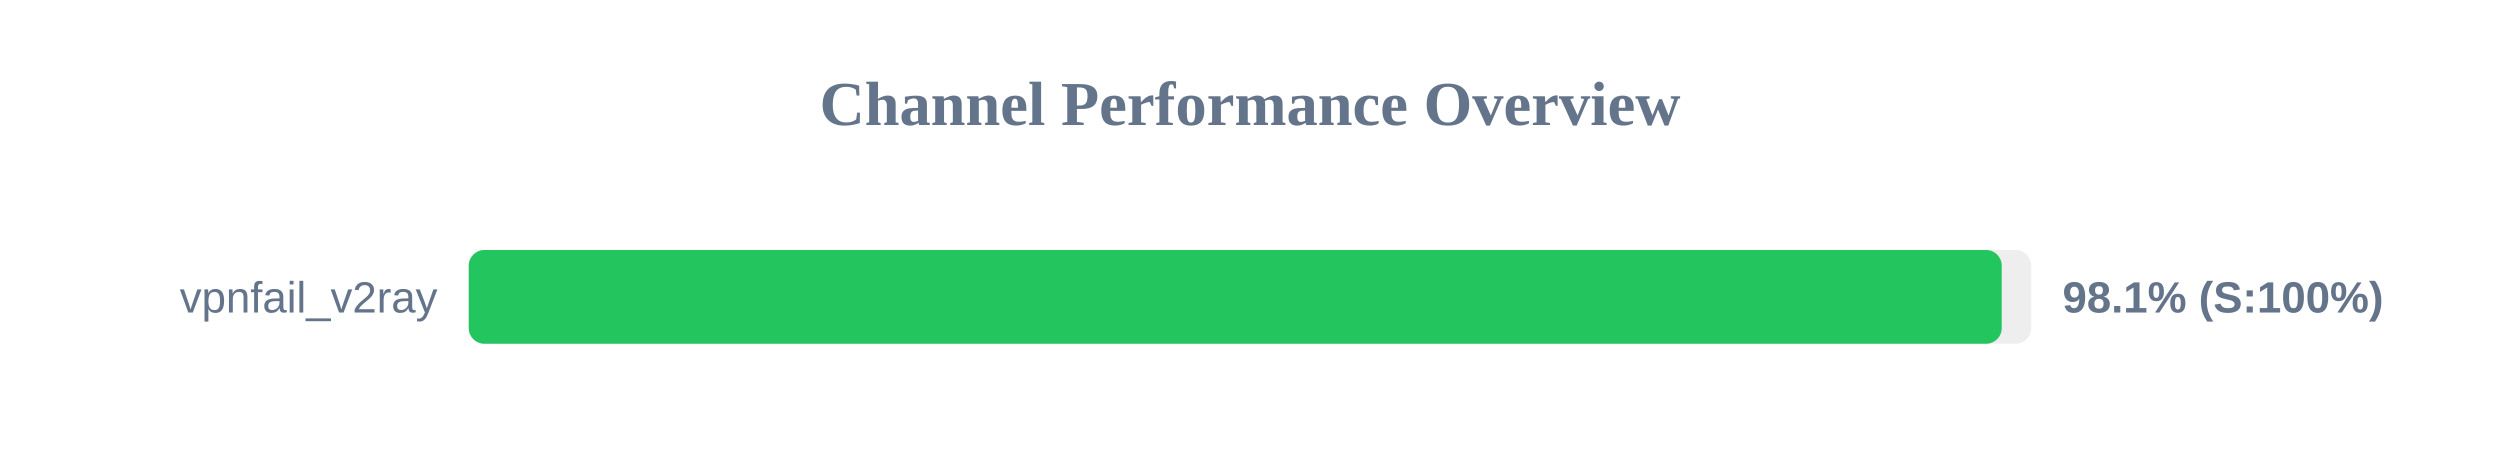
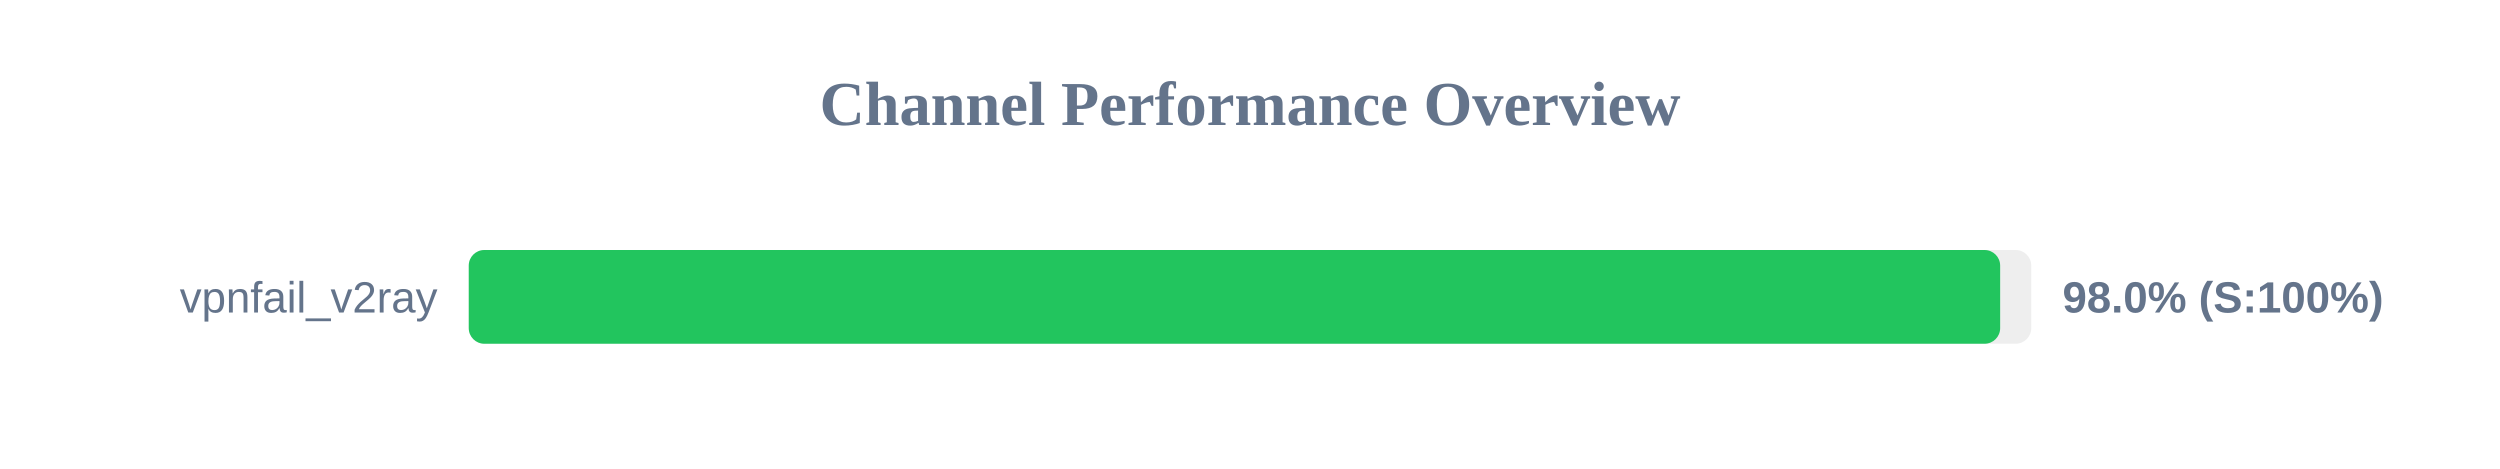
<svg xmlns="http://www.w3.org/2000/svg" width="800" height="150" version="1.1">
  <style>
        .row { font: 14px Arial; fill: #64748b; }
        .score { font: bold 14px Arial; fill: #64748b; }
    </style>
  <text x="400" y="40" text-anchor="middle" font-size="20px" font-weight="bold" fill="#64748b">Channel Performance Overview</text>
  <rect x="150" y="80" width="500" height="30" fill="#eee" rx="5" />
-   <rect x="150" y="80" width="490.55" height="30" fill="#22c55e" rx="5" />
+   <rect x="150" y="80" width="490.05" height="30" fill="#22c55e" rx="5" />
  <text x="140" y="100" text-anchor="end" class="row">vpnfail_v2ray</text>
-   <text x="660" y="100" text-anchor="start" class="score">98.1% (S:100%)</text>
+   <text x="660" y="100" text-anchor="start" class="score">98.0% (S:100%)</text>
</svg>
